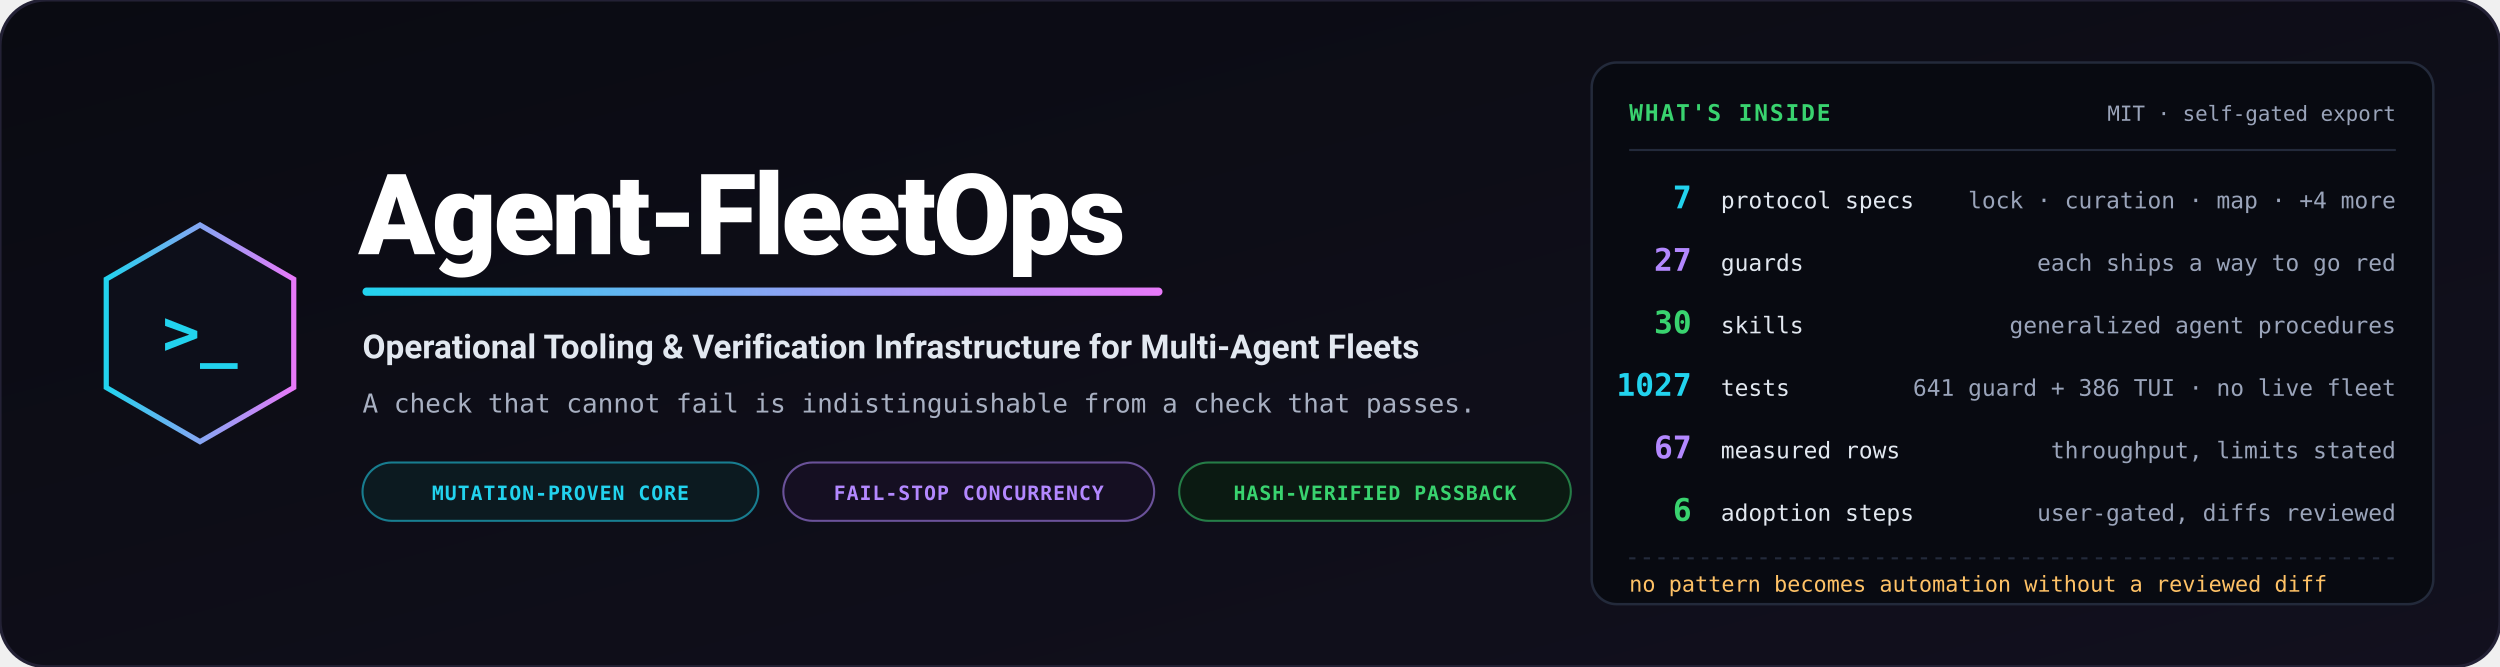
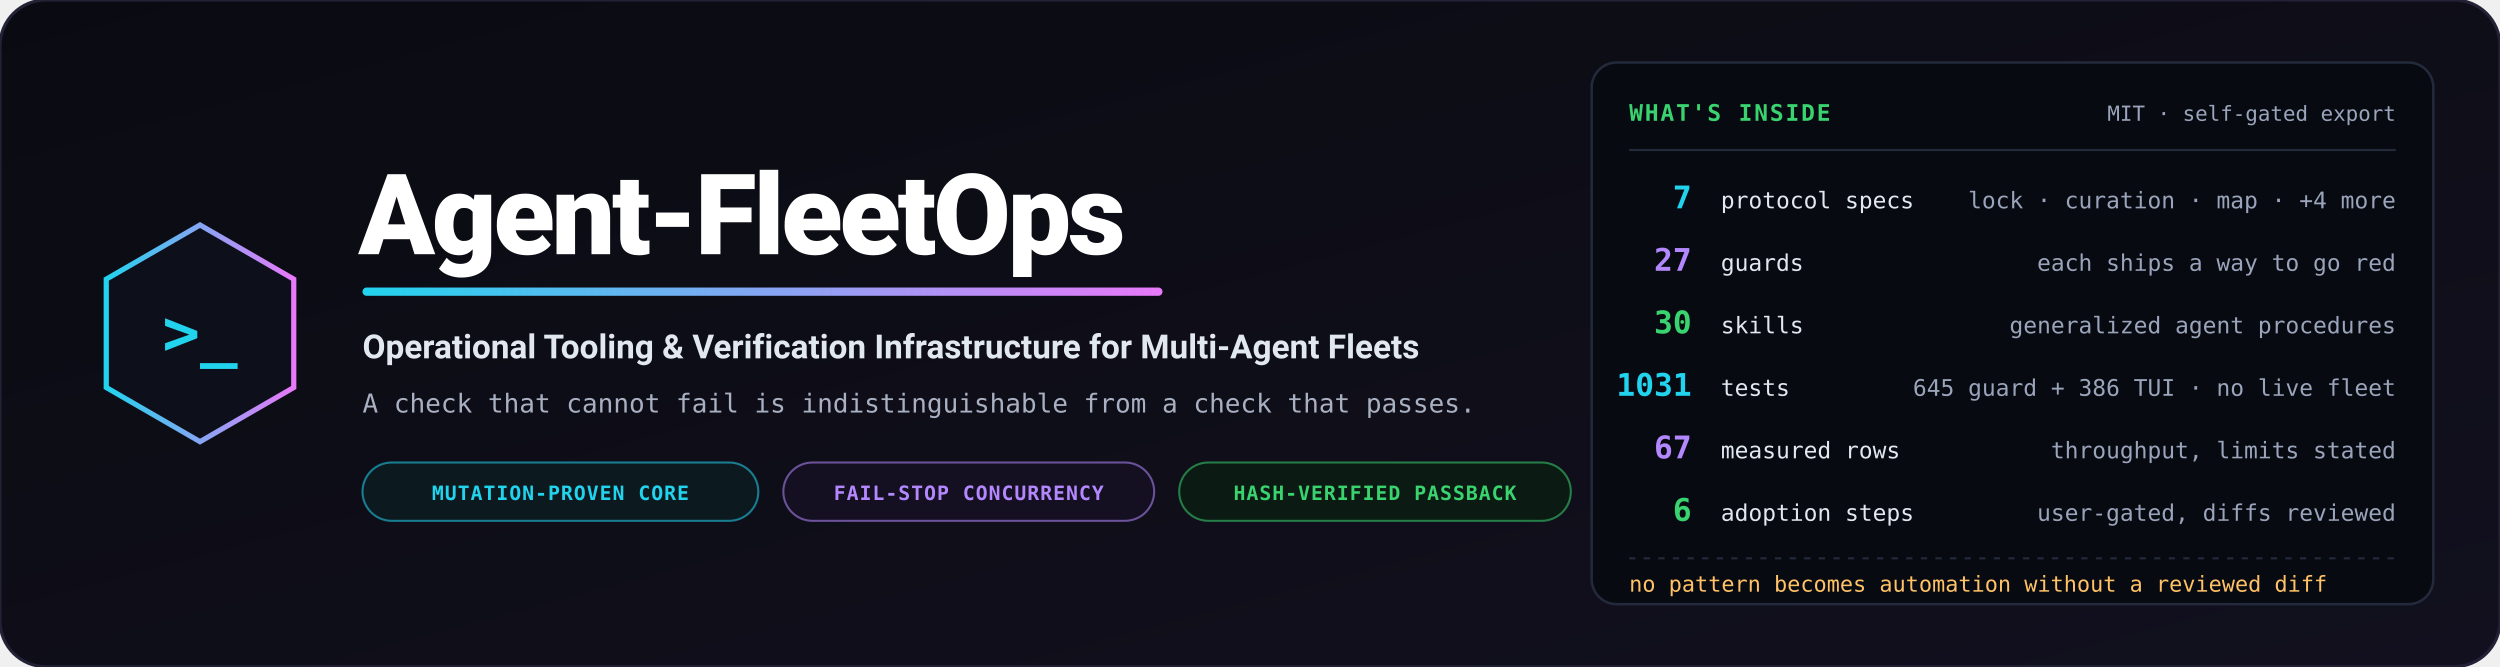
<svg xmlns="http://www.w3.org/2000/svg" viewBox="0 0 1200 320" width="1200" height="320" role="img" aria-label="Agent-FleetOps — operational tooling and verification infrastructure for multi-agent fleets">
  <defs>
    <linearGradient id="bg" x1="0%" y1="0%" x2="100%" y2="100%">
      <stop offset="0%" stop-color="#0a0b12" />
      <stop offset="100%" stop-color="#12101e" />
    </linearGradient>
    <linearGradient id="accent" x1="0%" y1="0%" x2="100%" y2="0%">
      <stop offset="0%" stop-color="#22d3ee" />
      <stop offset="100%" stop-color="#e879f9" />
    </linearGradient>
  </defs>
  <rect width="1200" height="320" rx="22" fill="url(#bg)" stroke="#232135" stroke-width="1.5" />
  <g transform="translate(96, 160)">
    <polygon points="0,-52 45,-26 45,26 0,52 -45,26 -45,-26" fill="#0d0f1a" stroke="url(#accent)" stroke-width="2.5" />
    <text x="0" y="10" text-anchor="middle" font-family="Consolas, monospace" font-size="30" font-weight="bold" fill="#22d3ee">&gt;_</text>
  </g>
  <g transform="translate(172, 0)">
    <text x="0" y="122" font-family="-apple-system, BlinkMacSystemFont, 'Segoe UI', Roboto, sans-serif" font-weight="900" font-size="54" fill="#ffffff" letter-spacing="-1.5">Agent-FleetOps</text>
    <rect x="2" y="138" width="384" height="4" rx="2" fill="url(#accent)" />
    <text x="2" y="172" font-family="-apple-system, BlinkMacSystemFont, 'Segoe UI', Roboto, sans-serif" font-weight="700" font-size="16" fill="#e2e8f0">Operational Tooling &amp; Verification Infrastructure for Multi-Agent Fleets</text>
    <text x="2" y="198" font-family="Consolas, monospace" font-size="12.5" fill="#a8b0c2">A check that cannot fail is indistinguishable from a check that passes.</text>
    <g transform="translate(2, 222)">
      <rect width="190" height="28" rx="14" fill="#0c1a20" stroke="#22d3ee" stroke-opacity="0.55" stroke-width="1" />
      <text x="95" y="18" text-anchor="middle" font-family="Consolas, monospace" font-size="9.5" font-weight="bold" fill="#22d3ee" letter-spacing="0.05em">MUTATION-PROVEN CORE</text>
      <rect x="202" width="178" height="28" rx="14" fill="#150f22" stroke="#b388ff" stroke-opacity="0.55" stroke-width="1" />
      <text x="291" y="18" text-anchor="middle" font-family="Consolas, monospace" font-size="9.5" font-weight="bold" fill="#b388ff" letter-spacing="0.05em">FAIL-STOP CONCURRENCY</text>
      <rect x="392" width="188" height="28" rx="14" fill="#0b1a12" stroke="#39d36f" stroke-opacity="0.55" stroke-width="1" />
      <text x="486" y="18" text-anchor="middle" font-family="Consolas, monospace" font-size="9.5" font-weight="bold" fill="#39d36f" letter-spacing="0.05em">HASH-VERIFIED PASSBACK</text>
    </g>
  </g>
  <g transform="translate(764, 30)">
    <rect width="404" height="260" rx="12" fill="#080a11" stroke="#232a3b" stroke-width="1.2" />
    <text x="18" y="28" font-family="Consolas, monospace" font-size="11" font-weight="bold" fill="#39d36f" letter-spacing="0.08em">WHAT'S INSIDE</text>
    <text x="386" y="28" text-anchor="end" font-family="Consolas, monospace" font-size="10" fill="#9aa4ba">MIT · self-gated export</text>
    <path d="M18,42 L386,42" stroke="#232a3b" stroke-width="1" />
    <g font-family="Consolas, monospace">
      <text x="48" y="70" text-anchor="end" font-size="15" font-weight="bold" fill="#22d3ee">7</text>
      <text x="62" y="70" font-size="11" fill="#e2e8f0">protocol specs</text>
      <text x="386" y="70" text-anchor="end" font-size="11" fill="#9aa4ba">lock · curation · map · +4 more</text>
      <text x="48" y="100" text-anchor="end" font-size="15" font-weight="bold" fill="#b388ff">27</text>
      <text x="62" y="100" font-size="11" fill="#e2e8f0">guards</text>
      <text x="386" y="100" text-anchor="end" font-size="11" fill="#9aa4ba">each ships a way to go red</text>
      <text x="48" y="130" text-anchor="end" font-size="15" font-weight="bold" fill="#39d36f">30</text>
      <text x="62" y="130" font-size="11" fill="#e2e8f0">skills</text>
      <text x="386" y="130" text-anchor="end" font-size="11" fill="#9aa4ba">generalized agent procedures</text>
-       <text x="48" y="160" text-anchor="end" font-size="15" font-weight="bold" fill="#22d3ee">1027</text>
+       <text x="48" y="160" text-anchor="end" font-size="15" font-weight="bold" fill="#22d3ee">1031</text>
      <text x="62" y="160" font-size="11" fill="#e2e8f0">tests</text>
-       <text x="386" y="160" text-anchor="end" font-size="11" fill="#9aa4ba">641 guard + 386 TUI · no live fleet</text>
+       <text x="386" y="160" text-anchor="end" font-size="11" fill="#9aa4ba">645 guard + 386 TUI · no live fleet</text>
      <text x="48" y="190" text-anchor="end" font-size="15" font-weight="bold" fill="#b388ff">67</text>
      <text x="62" y="190" font-size="11" fill="#e2e8f0">measured rows</text>
      <text x="386" y="190" text-anchor="end" font-size="11" fill="#9aa4ba">throughput, limits stated</text>
      <text x="48" y="220" text-anchor="end" font-size="15" font-weight="bold" fill="#39d36f">6</text>
      <text x="62" y="220" font-size="11" fill="#e2e8f0">adoption steps</text>
      <text x="386" y="220" text-anchor="end" font-size="11" fill="#9aa4ba">user-gated, diffs reviewed</text>
    </g>
    <path d="M18,238 L386,238" stroke="#232a3b" stroke-width="1" stroke-dasharray="3,4" />
    <text x="18" y="254" font-family="Consolas, monospace" font-size="10.5" fill="#ffc266">no pattern becomes automation without a reviewed diff</text>
  </g>
</svg>
